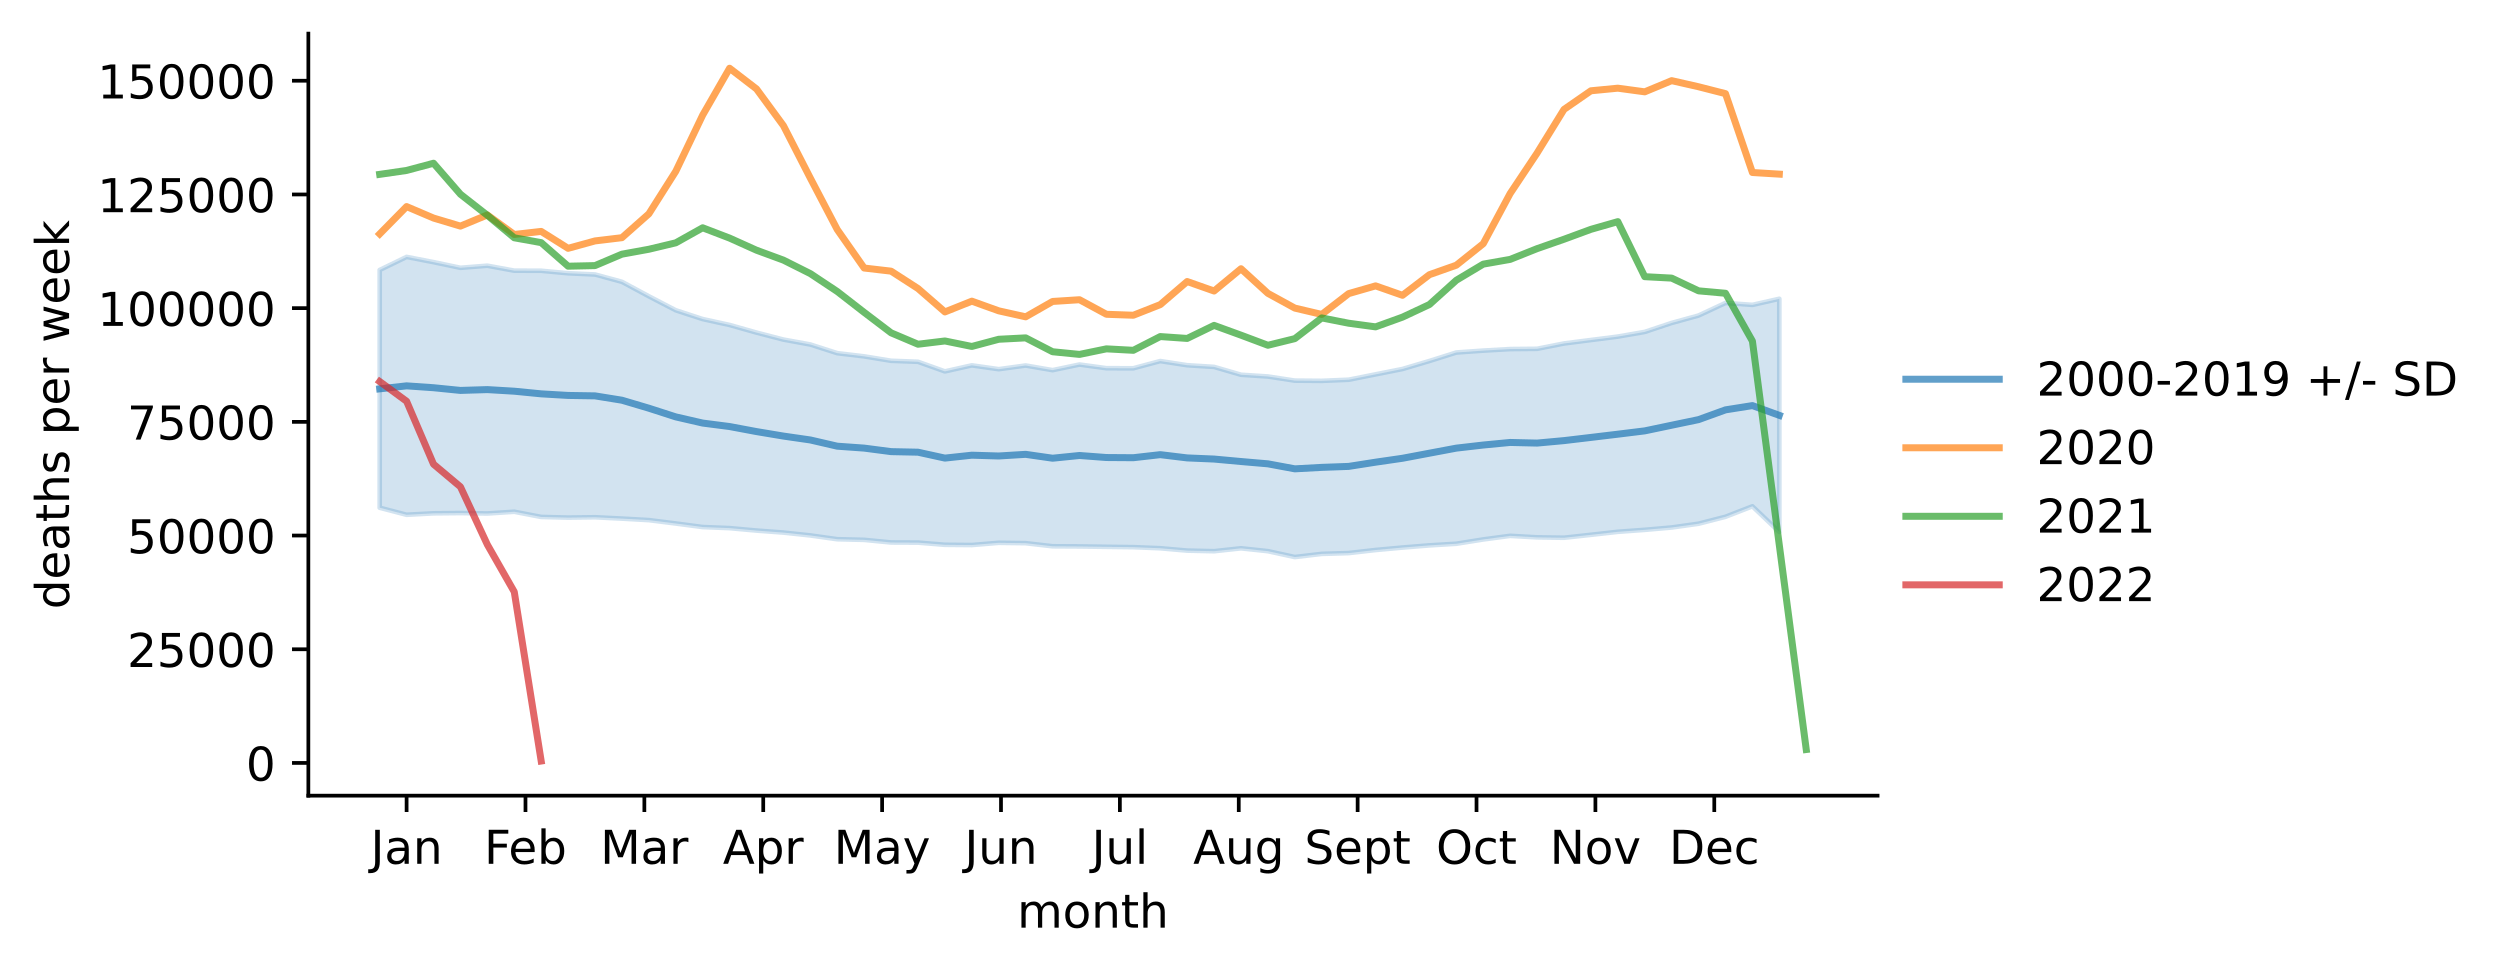
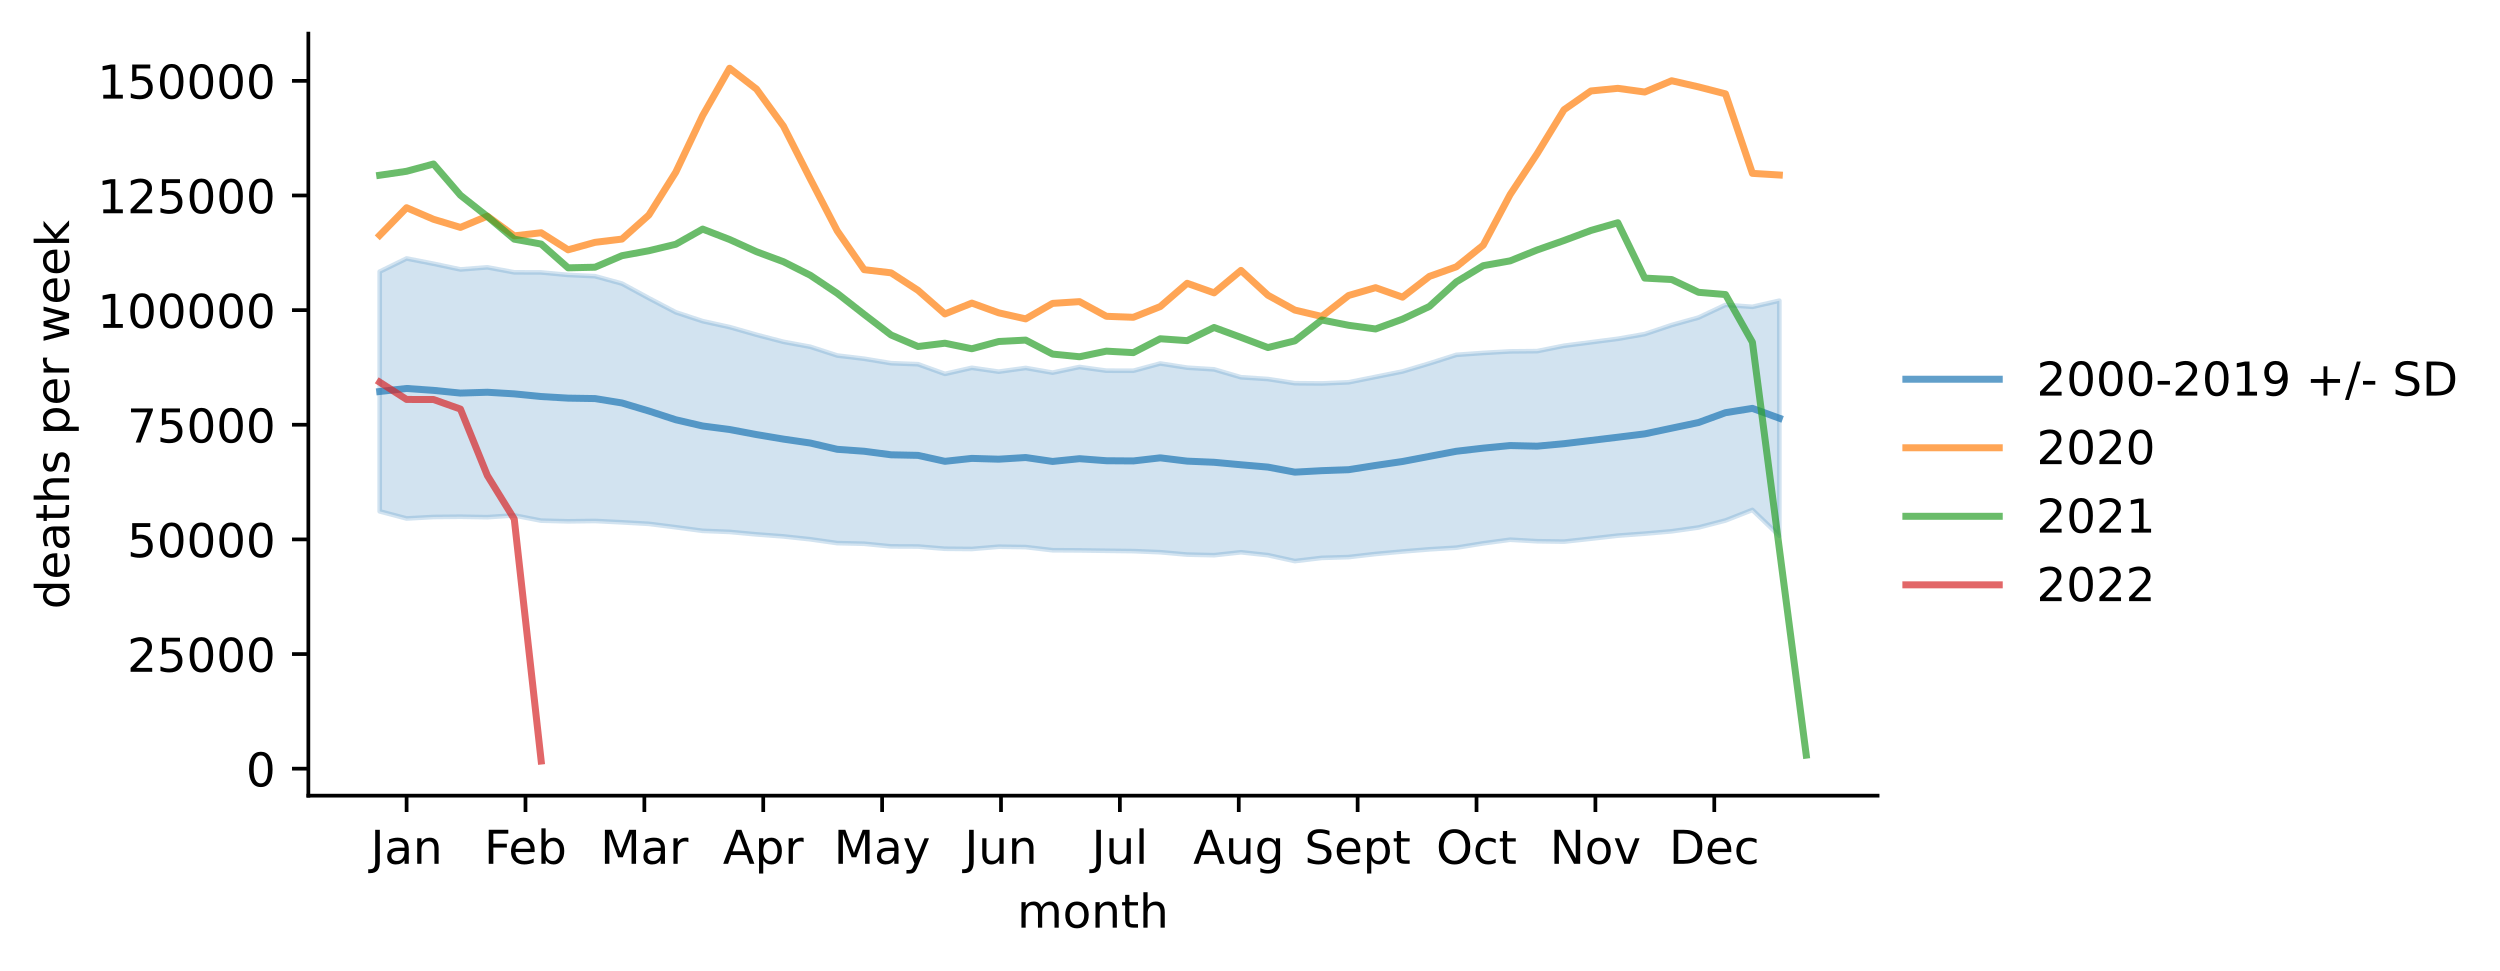
<svg xmlns="http://www.w3.org/2000/svg" xmlns:xlink="http://www.w3.org/1999/xlink" width="535.53pt" height="207.996pt" viewBox="0 0 535.53 207.996" version="1.1">
  <defs>
    <style type="text/css">*{stroke-linejoin: round; stroke-linecap: butt}</style>
  </defs>
  <g id="figure_1">
    <g id="patch_1">
      <path d="M 0 207.996  L 535.53 207.996  L 535.53 0  L 0 0  z " style="fill: #ffffff" />
    </g>
    <g id="axes_1">
      <g id="patch_2">
        <path d="M 66.053 170.44  L 402.198 170.44  L 402.198 7.2  L 66.053 7.2  z " style="fill: #ffffff" />
      </g>
      <g id="PolyCollection_1">
        <defs>
-           <path id="m9d8c1b0413" d="M 81.332 -150.162  L 81.332 -99.236  L 87.098 -97.722  L 92.864 -98.037  L 98.63 -98.094  L 104.396 -97.998  L 110.161 -98.375  L 115.927 -97.262  L 121.693 -97.116  L 127.459 -97.193  L 133.224 -96.905  L 138.99 -96.581  L 144.756 -95.858  L 150.522 -95.095  L 156.288 -94.866  L 162.053 -94.342  L 167.819 -93.912  L 173.585 -93.3  L 179.351 -92.488  L 185.116 -92.352  L 190.882 -91.789  L 196.648 -91.763  L 202.414 -91.292  L 208.18 -91.242  L 213.945 -91.721  L 219.711 -91.642  L 225.477 -90.975  L 231.243 -90.94  L 237.009 -90.858  L 242.774 -90.787  L 248.54 -90.555  L 254.306 -90.048  L 260.072 -89.921  L 265.837 -90.542  L 271.603 -89.928  L 277.369 -88.669  L 283.135 -89.348  L 288.901 -89.52  L 294.666 -90.178  L 300.432 -90.703  L 306.198 -91.17  L 311.964 -91.518  L 317.729 -92.441  L 323.495 -93.211  L 329.261 -92.888  L 335.027 -92.802  L 340.793 -93.43  L 346.558 -94.075  L 352.324 -94.496  L 358.09 -94.999  L 363.856 -95.81  L 369.621 -97.295  L 375.387 -99.539  L 381.153 -94.053  L 381.153 -143.993  L 381.153 -143.993  L 375.387 -142.688  L 369.621 -143.101  L 363.856 -140.411  L 358.09 -138.817  L 352.324 -136.898  L 346.558 -135.897  L 340.793 -135.16  L 335.027 -134.422  L 329.261 -133.276  L 323.495 -133.223  L 317.729 -132.891  L 311.964 -132.486  L 306.198 -130.666  L 300.432 -128.953  L 294.666 -127.805  L 288.901 -126.655  L 283.135 -126.413  L 277.369 -126.462  L 271.603 -127.348  L 265.837 -127.722  L 260.072 -129.402  L 254.306 -129.763  L 248.54 -130.653  L 242.774 -129.109  L 237.009 -129.122  L 231.243 -129.911  L 225.477 -128.705  L 219.711 -129.702  L 213.945 -128.913  L 208.18 -129.734  L 202.414 -128.44  L 196.648 -130.498  L 190.882 -130.714  L 185.116 -131.659  L 179.351 -132.346  L 173.585 -134.2  L 167.819 -135.256  L 162.053 -136.751  L 156.288 -138.387  L 150.522 -139.648  L 144.756 -141.533  L 138.99 -144.528  L 133.224 -147.628  L 127.459 -149.199  L 121.693 -149.463  L 115.927 -149.997  L 110.161 -150.018  L 104.396 -151.082  L 98.63 -150.631  L 92.864 -151.844  L 87.098 -152.964  L 81.332 -150.162  z " style="stroke: #1f77b4; stroke-opacity: 0.2" />
+           <path id="m1517dac667" d="M 81.332 -149.805  L 81.332 -98.459  L 87.098 -96.932  L 92.864 -97.25  L 98.63 -97.307  L 104.396 -97.21  L 110.161 -97.59  L 115.927 -96.468  L 121.693 -96.32  L 127.459 -96.398  L 133.224 -96.108  L 138.99 -95.781  L 144.756 -95.053  L 150.522 -94.283  L 156.288 -94.053  L 162.053 -93.523  L 167.819 -93.09  L 173.585 -92.473  L 179.351 -91.655  L 185.116 -91.518  L 190.882 -90.95  L 196.648 -90.924  L 202.414 -90.448  L 208.18 -90.398  L 213.945 -90.881  L 219.711 -90.802  L 225.477 -90.129  L 231.243 -90.094  L 237.009 -90.011  L 242.774 -89.939  L 248.54 -89.706  L 254.306 -89.194  L 260.072 -89.066  L 265.837 -89.693  L 271.603 -89.073  L 277.369 -87.804  L 283.135 -88.489  L 288.901 -88.662  L 294.666 -89.326  L 300.432 -89.855  L 306.198 -90.325  L 311.964 -90.676  L 317.729 -91.607  L 323.495 -92.383  L 329.261 -92.058  L 335.027 -91.971  L 340.793 -92.605  L 346.558 -93.255  L 352.324 -93.68  L 358.09 -94.186  L 363.856 -95.004  L 369.621 -96.502  L 375.387 -98.764  L 381.153 -93.233  L 381.153 -143.585  L 381.153 -143.585  L 375.387 -142.269  L 369.621 -142.686  L 363.856 -139.973  L 358.09 -138.366  L 352.324 -136.431  L 346.558 -135.422  L 340.793 -134.679  L 335.027 -133.935  L 329.261 -132.779  L 323.495 -132.726  L 317.729 -132.392  L 311.964 -131.983  L 306.198 -130.148  L 300.432 -128.421  L 294.666 -127.263  L 288.901 -126.104  L 283.135 -125.86  L 277.369 -125.91  L 271.603 -126.802  L 265.837 -127.18  L 260.072 -128.874  L 254.306 -129.238  L 248.54 -130.135  L 242.774 -128.578  L 237.009 -128.591  L 231.243 -129.386  L 225.477 -128.171  L 219.711 -129.176  L 213.945 -128.381  L 208.18 -129.208  L 202.414 -127.903  L 196.648 -129.979  L 190.882 -130.197  L 185.116 -131.15  L 179.351 -131.841  L 173.585 -133.711  L 167.819 -134.776  L 162.053 -136.284  L 156.288 -137.932  L 150.522 -139.204  L 144.756 -141.104  L 138.99 -144.124  L 133.224 -147.25  L 127.459 -148.834  L 121.693 -149.101  L 115.927 -149.638  L 110.161 -149.66  L 104.396 -150.733  L 98.63 -150.278  L 92.864 -151.501  L 87.098 -152.63  L 81.332 -149.805  z " style="stroke: #1f77b4; stroke-opacity: 0.2" />
        </defs>
-         <g clip-path="url(#pbf222e830f)">
-           <use xlink:href="#m9d8c1b0413" x="0" y="207.996" style="fill: #1f77b4; fill-opacity: 0.2; stroke: #1f77b4; stroke-opacity: 0.2" />
+         <g clip-path="url(#p3e5c0a798c)">
+           <use xlink:href="#m1517dac667" x="0" y="207.996" style="fill: #1f77b4; fill-opacity: 0.2; stroke: #1f77b4; stroke-opacity: 0.2" />
        </g>
      </g>
      <g id="matplotlib.axis_1">
        <g id="xtick_1">
          <g id="line2d_1">
            <defs>
-               <path id="mcbbc6b3e9b" d="M 0 0  L 0 3.5  " style="stroke: #000000; stroke-width: 0.8" />
+               <path id="m57a8a1fc63" d="M 0 0  L 0 3.5  " style="stroke: #000000; stroke-width: 0.8" />
            </defs>
            <g>
-               <use xlink:href="#mcbbc6b3e9b" x="87.098" y="170.44" style="stroke: #000000; stroke-width: 0.8" />
+               <use xlink:href="#m57a8a1fc63" x="87.098" y="170.44" style="stroke: #000000; stroke-width: 0.8" />
            </g>
          </g>
          <g id="text_1">
            <g transform="translate(79.39041 185.0384)scale(0.1 -0.1)">
              <defs>
                <path id="DejaVuSans-4a" d="M 628 4666  L 1259 4666  L 1259 325  Q 1259 -519 939 -900  Q 619 -1281 -91 -1281  L -331 -1281  L -331 -750  L -134 -750  Q 284 -750 456 -515  Q 628 -281 628 325  L 628 4666  z " transform="scale(0.015625)" />
                <path id="DejaVuSans-61" d="M 2194 1759  Q 1497 1759 1228 1600  Q 959 1441 959 1056  Q 959 750 1161 570  Q 1363 391 1709 391  Q 2188 391 2477 730  Q 2766 1069 2766 1631  L 2766 1759  L 2194 1759  z M 3341 1997  L 3341 0  L 2766 0  L 2766 531  Q 2569 213 2275 61  Q 1981 -91 1556 -91  Q 1019 -91 701 211  Q 384 513 384 1019  Q 384 1609 779 1909  Q 1175 2209 1959 2209  L 2766 2209  L 2766 2266  Q 2766 2663 2505 2880  Q 2244 3097 1772 3097  Q 1472 3097 1187 3025  Q 903 2953 641 2809  L 641 3341  Q 956 3463 1253 3523  Q 1550 3584 1831 3584  Q 2591 3584 2966 3190  Q 3341 2797 3341 1997  z " transform="scale(0.015625)" />
                <path id="DejaVuSans-6e" d="M 3513 2113  L 3513 0  L 2938 0  L 2938 2094  Q 2938 2591 2744 2837  Q 2550 3084 2163 3084  Q 1697 3084 1428 2787  Q 1159 2491 1159 1978  L 1159 0  L 581 0  L 581 3500  L 1159 3500  L 1159 2956  Q 1366 3272 1645 3428  Q 1925 3584 2291 3584  Q 2894 3584 3203 3211  Q 3513 2838 3513 2113  z " transform="scale(0.015625)" />
              </defs>
              <use xlink:href="#DejaVuSans-4a" />
              <use xlink:href="#DejaVuSans-61" x="29.492" />
              <use xlink:href="#DejaVuSans-6e" x="90.771" />
            </g>
          </g>
        </g>
        <g id="xtick_2">
          <g id="line2d_2">
            <g>
-               <use xlink:href="#mcbbc6b3e9b" x="112.564" y="170.44" style="stroke: #000000; stroke-width: 0.8" />
+               <use xlink:href="#m57a8a1fc63" x="112.564" y="170.44" style="stroke: #000000; stroke-width: 0.8" />
            </g>
          </g>
          <g id="text_2">
            <g transform="translate(103.7122 185.0384)scale(0.1 -0.1)">
              <defs>
                <path id="DejaVuSans-46" d="M 628 4666  L 3309 4666  L 3309 4134  L 1259 4134  L 1259 2759  L 3109 2759  L 3109 2228  L 1259 2228  L 1259 0  L 628 0  L 628 4666  z " transform="scale(0.015625)" />
                <path id="DejaVuSans-65" d="M 3597 1894  L 3597 1613  L 953 1613  Q 991 1019 1311 708  Q 1631 397 2203 397  Q 2534 397 2845 478  Q 3156 559 3463 722  L 3463 178  Q 3153 47 2828 -22  Q 2503 -91 2169 -91  Q 1331 -91 842 396  Q 353 884 353 1716  Q 353 2575 817 3079  Q 1281 3584 2069 3584  Q 2775 3584 3186 3129  Q 3597 2675 3597 1894  z M 3022 2063  Q 3016 2534 2758 2815  Q 2500 3097 2075 3097  Q 1594 3097 1305 2825  Q 1016 2553 972 2059  L 3022 2063  z " transform="scale(0.015625)" />
                <path id="DejaVuSans-62" d="M 3116 1747  Q 3116 2381 2855 2742  Q 2594 3103 2138 3103  Q 1681 3103 1420 2742  Q 1159 2381 1159 1747  Q 1159 1113 1420 752  Q 1681 391 2138 391  Q 2594 391 2855 752  Q 3116 1113 3116 1747  z M 1159 2969  Q 1341 3281 1617 3432  Q 1894 3584 2278 3584  Q 2916 3584 3314 3078  Q 3713 2572 3713 1747  Q 3713 922 3314 415  Q 2916 -91 2278 -91  Q 1894 -91 1617 61  Q 1341 213 1159 525  L 1159 0  L 581 0  L 581 4863  L 1159 4863  L 1159 2969  z " transform="scale(0.015625)" />
              </defs>
              <use xlink:href="#DejaVuSans-46" />
              <use xlink:href="#DejaVuSans-65" x="52.02" />
              <use xlink:href="#DejaVuSans-62" x="113.543" />
            </g>
          </g>
        </g>
        <g id="xtick_3">
          <g id="line2d_3">
            <g>
-               <use xlink:href="#mcbbc6b3e9b" x="138.029" y="170.44" style="stroke: #000000; stroke-width: 0.8" />
+               <use xlink:href="#m57a8a1fc63" x="138.029" y="170.44" style="stroke: #000000; stroke-width: 0.8" />
            </g>
          </g>
          <g id="text_3">
            <g transform="translate(128.5957 185.0384)scale(0.1 -0.1)">
              <defs>
                <path id="DejaVuSans-4d" d="M 628 4666  L 1569 4666  L 2759 1491  L 3956 4666  L 4897 4666  L 4897 0  L 4281 0  L 4281 4097  L 3078 897  L 2444 897  L 1241 4097  L 1241 0  L 628 0  L 628 4666  z " transform="scale(0.015625)" />
                <path id="DejaVuSans-72" d="M 2631 2963  Q 2534 3019 2420 3045  Q 2306 3072 2169 3072  Q 1681 3072 1420 2755  Q 1159 2438 1159 1844  L 1159 0  L 581 0  L 581 3500  L 1159 3500  L 1159 2956  Q 1341 3275 1631 3429  Q 1922 3584 2338 3584  Q 2397 3584 2469 3576  Q 2541 3569 2628 3553  L 2631 2963  z " transform="scale(0.015625)" />
              </defs>
              <use xlink:href="#DejaVuSans-4d" />
              <use xlink:href="#DejaVuSans-61" x="86.279" />
              <use xlink:href="#DejaVuSans-72" x="147.559" />
            </g>
          </g>
        </g>
        <g id="xtick_4">
          <g id="line2d_4">
            <g>
-               <use xlink:href="#mcbbc6b3e9b" x="163.495" y="170.44" style="stroke: #000000; stroke-width: 0.8" />
+               <use xlink:href="#m57a8a1fc63" x="163.495" y="170.44" style="stroke: #000000; stroke-width: 0.8" />
            </g>
          </g>
          <g id="text_4">
            <g transform="translate(154.8448 185.0384)scale(0.1 -0.1)">
              <defs>
                <path id="DejaVuSans-41" d="M 2188 4044  L 1331 1722  L 3047 1722  L 2188 4044  z M 1831 4666  L 2547 4666  L 4325 0  L 3669 0  L 3244 1197  L 1141 1197  L 716 0  L 50 0  L 1831 4666  z " transform="scale(0.015625)" />
                <path id="DejaVuSans-70" d="M 1159 525  L 1159 -1331  L 581 -1331  L 581 3500  L 1159 3500  L 1159 2969  Q 1341 3281 1617 3432  Q 1894 3584 2278 3584  Q 2916 3584 3314 3078  Q 3713 2572 3713 1747  Q 3713 922 3314 415  Q 2916 -91 2278 -91  Q 1894 -91 1617 61  Q 1341 213 1159 525  z M 3116 1747  Q 3116 2381 2855 2742  Q 2594 3103 2138 3103  Q 1681 3103 1420 2742  Q 1159 2381 1159 1747  Q 1159 1113 1420 752  Q 1681 391 2138 391  Q 2594 391 2855 752  Q 3116 1113 3116 1747  z " transform="scale(0.015625)" />
              </defs>
              <use xlink:href="#DejaVuSans-41" />
              <use xlink:href="#DejaVuSans-70" x="68.408" />
              <use xlink:href="#DejaVuSans-72" x="131.885" />
            </g>
          </g>
        </g>
        <g id="xtick_5">
          <g id="line2d_5">
            <g>
-               <use xlink:href="#mcbbc6b3e9b" x="188.96" y="170.44" style="stroke: #000000; stroke-width: 0.8" />
+               <use xlink:href="#m57a8a1fc63" x="188.96" y="170.44" style="stroke: #000000; stroke-width: 0.8" />
            </g>
          </g>
          <g id="text_5">
            <g transform="translate(178.6228 185.0384)scale(0.1 -0.1)">
              <defs>
                <path id="DejaVuSans-79" d="M 2059 -325  Q 1816 -950 1584 -1140  Q 1353 -1331 966 -1331  L 506 -1331  L 506 -850  L 844 -850  Q 1081 -850 1212 -737  Q 1344 -625 1503 -206  L 1606 56  L 191 3500  L 800 3500  L 1894 763  L 2988 3500  L 3597 3500  L 2059 -325  z " transform="scale(0.015625)" />
              </defs>
              <use xlink:href="#DejaVuSans-4d" />
              <use xlink:href="#DejaVuSans-61" x="86.279" />
              <use xlink:href="#DejaVuSans-79" x="147.559" />
            </g>
          </g>
        </g>
        <g id="xtick_6">
          <g id="line2d_6">
            <g>
-               <use xlink:href="#mcbbc6b3e9b" x="214.426" y="170.44" style="stroke: #000000; stroke-width: 0.8" />
+               <use xlink:href="#m57a8a1fc63" x="214.426" y="170.44" style="stroke: #000000; stroke-width: 0.8" />
            </g>
          </g>
          <g id="text_6">
            <g transform="translate(206.6134 185.0384)scale(0.1 -0.1)">
              <defs>
                <path id="DejaVuSans-75" d="M 544 1381  L 544 3500  L 1119 3500  L 1119 1403  Q 1119 906 1312 657  Q 1506 409 1894 409  Q 2359 409 2629 706  Q 2900 1003 2900 1516  L 2900 3500  L 3475 3500  L 3475 0  L 2900 0  L 2900 538  Q 2691 219 2414 64  Q 2138 -91 1772 -91  Q 1169 -91 856 284  Q 544 659 544 1381  z M 1991 3584  L 1991 3584  z " transform="scale(0.015625)" />
              </defs>
              <use xlink:href="#DejaVuSans-4a" />
              <use xlink:href="#DejaVuSans-75" x="29.492" />
              <use xlink:href="#DejaVuSans-6e" x="92.871" />
            </g>
          </g>
        </g>
        <g id="xtick_7">
          <g id="line2d_7">
            <g>
-               <use xlink:href="#mcbbc6b3e9b" x="239.891" y="170.44" style="stroke: #000000; stroke-width: 0.8" />
+               <use xlink:href="#m57a8a1fc63" x="239.891" y="170.44" style="stroke: #000000; stroke-width: 0.8" />
            </g>
          </g>
          <g id="text_7">
            <g transform="translate(233.8586 185.0384)scale(0.1 -0.1)">
              <defs>
                <path id="DejaVuSans-6c" d="M 603 4863  L 1178 4863  L 1178 0  L 603 0  L 603 4863  z " transform="scale(0.015625)" />
              </defs>
              <use xlink:href="#DejaVuSans-4a" />
              <use xlink:href="#DejaVuSans-75" x="29.492" />
              <use xlink:href="#DejaVuSans-6c" x="92.871" />
            </g>
          </g>
        </g>
        <g id="xtick_8">
          <g id="line2d_8">
            <g>
-               <use xlink:href="#mcbbc6b3e9b" x="265.357" y="170.44" style="stroke: #000000; stroke-width: 0.8" />
+               <use xlink:href="#m57a8a1fc63" x="265.357" y="170.44" style="stroke: #000000; stroke-width: 0.8" />
            </g>
          </g>
          <g id="text_8">
            <g transform="translate(255.5937 185.0384)scale(0.1 -0.1)">
              <defs>
                <path id="DejaVuSans-67" d="M 2906 1791  Q 2906 2416 2648 2759  Q 2391 3103 1925 3103  Q 1463 3103 1205 2759  Q 947 2416 947 1791  Q 947 1169 1205 825  Q 1463 481 1925 481  Q 2391 481 2648 825  Q 2906 1169 2906 1791  z M 3481 434  Q 3481 -459 3084 -895  Q 2688 -1331 1869 -1331  Q 1566 -1331 1297 -1286  Q 1028 -1241 775 -1147  L 775 -588  Q 1028 -725 1275 -790  Q 1522 -856 1778 -856  Q 2344 -856 2625 -561  Q 2906 -266 2906 331  L 2906 616  Q 2728 306 2450 153  Q 2172 0 1784 0  Q 1141 0 747 490  Q 353 981 353 1791  Q 353 2603 747 3093  Q 1141 3584 1784 3584  Q 2172 3584 2450 3431  Q 2728 3278 2906 2969  L 2906 3500  L 3481 3500  L 3481 434  z " transform="scale(0.015625)" />
              </defs>
              <use xlink:href="#DejaVuSans-41" />
              <use xlink:href="#DejaVuSans-75" x="68.408" />
              <use xlink:href="#DejaVuSans-67" x="131.787" />
            </g>
          </g>
        </g>
        <g id="xtick_9">
          <g id="line2d_9">
            <g>
-               <use xlink:href="#mcbbc6b3e9b" x="290.822" y="170.44" style="stroke: #000000; stroke-width: 0.8" />
+               <use xlink:href="#m57a8a1fc63" x="290.822" y="170.44" style="stroke: #000000; stroke-width: 0.8" />
            </g>
          </g>
          <g id="text_9">
            <g transform="translate(279.4373 185.0384)scale(0.1 -0.1)">
              <defs>
                <path id="DejaVuSans-53" d="M 3425 4513  L 3425 3897  Q 3066 4069 2747 4153  Q 2428 4238 2131 4238  Q 1616 4238 1336 4038  Q 1056 3838 1056 3469  Q 1056 3159 1242 3001  Q 1428 2844 1947 2747  L 2328 2669  Q 3034 2534 3370 2195  Q 3706 1856 3706 1288  Q 3706 609 3251 259  Q 2797 -91 1919 -91  Q 1588 -91 1214 -16  Q 841 59 441 206  L 441 856  Q 825 641 1194 531  Q 1563 422 1919 422  Q 2459 422 2753 634  Q 3047 847 3047 1241  Q 3047 1584 2836 1778  Q 2625 1972 2144 2069  L 1759 2144  Q 1053 2284 737 2584  Q 422 2884 422 3419  Q 422 4038 858 4394  Q 1294 4750 2059 4750  Q 2388 4750 2728 4690  Q 3069 4631 3425 4513  z " transform="scale(0.015625)" />
                <path id="DejaVuSans-74" d="M 1172 4494  L 1172 3500  L 2356 3500  L 2356 3053  L 1172 3053  L 1172 1153  Q 1172 725 1289 603  Q 1406 481 1766 481  L 2356 481  L 2356 0  L 1766 0  Q 1100 0 847 248  Q 594 497 594 1153  L 594 3053  L 172 3053  L 172 3500  L 594 3500  L 594 4494  L 1172 4494  z " transform="scale(0.015625)" />
              </defs>
              <use xlink:href="#DejaVuSans-53" />
              <use xlink:href="#DejaVuSans-65" x="63.477" />
              <use xlink:href="#DejaVuSans-70" x="125" />
              <use xlink:href="#DejaVuSans-74" x="188.477" />
            </g>
          </g>
        </g>
        <g id="xtick_10">
          <g id="line2d_10">
            <g>
-               <use xlink:href="#mcbbc6b3e9b" x="316.288" y="170.44" style="stroke: #000000; stroke-width: 0.8" />
+               <use xlink:href="#m57a8a1fc63" x="316.288" y="170.44" style="stroke: #000000; stroke-width: 0.8" />
            </g>
          </g>
          <g id="text_10">
            <g transform="translate(307.6427 185.0384)scale(0.1 -0.1)">
              <defs>
                <path id="DejaVuSans-4f" d="M 2522 4238  Q 1834 4238 1429 3725  Q 1025 3213 1025 2328  Q 1025 1447 1429 934  Q 1834 422 2522 422  Q 3209 422 3611 934  Q 4013 1447 4013 2328  Q 4013 3213 3611 3725  Q 3209 4238 2522 4238  z M 2522 4750  Q 3503 4750 4090 4092  Q 4678 3434 4678 2328  Q 4678 1225 4090 567  Q 3503 -91 2522 -91  Q 1538 -91 948 565  Q 359 1222 359 2328  Q 359 3434 948 4092  Q 1538 4750 2522 4750  z " transform="scale(0.015625)" />
                <path id="DejaVuSans-63" d="M 3122 3366  L 3122 2828  Q 2878 2963 2633 3030  Q 2388 3097 2138 3097  Q 1578 3097 1268 2742  Q 959 2388 959 1747  Q 959 1106 1268 751  Q 1578 397 2138 397  Q 2388 397 2633 464  Q 2878 531 3122 666  L 3122 134  Q 2881 22 2623 -34  Q 2366 -91 2075 -91  Q 1284 -91 818 406  Q 353 903 353 1747  Q 353 2603 823 3093  Q 1294 3584 2113 3584  Q 2378 3584 2631 3529  Q 2884 3475 3122 3366  z " transform="scale(0.015625)" />
              </defs>
              <use xlink:href="#DejaVuSans-4f" />
              <use xlink:href="#DejaVuSans-63" x="78.711" />
              <use xlink:href="#DejaVuSans-74" x="133.691" />
            </g>
          </g>
        </g>
        <g id="xtick_11">
          <g id="line2d_11">
            <g>
-               <use xlink:href="#mcbbc6b3e9b" x="341.754" y="170.44" style="stroke: #000000; stroke-width: 0.8" />
+               <use xlink:href="#m57a8a1fc63" x="341.754" y="170.44" style="stroke: #000000; stroke-width: 0.8" />
            </g>
          </g>
          <g id="text_11">
            <g transform="translate(331.9942 185.0384)scale(0.1 -0.1)">
              <defs>
                <path id="DejaVuSans-4e" d="M 628 4666  L 1478 4666  L 3547 763  L 3547 4666  L 4159 4666  L 4159 0  L 3309 0  L 1241 3903  L 1241 0  L 628 0  L 628 4666  z " transform="scale(0.015625)" />
                <path id="DejaVuSans-6f" d="M 1959 3097  Q 1497 3097 1228 2736  Q 959 2375 959 1747  Q 959 1119 1226 758  Q 1494 397 1959 397  Q 2419 397 2687 759  Q 2956 1122 2956 1747  Q 2956 2369 2687 2733  Q 2419 3097 1959 3097  z M 1959 3584  Q 2709 3584 3137 3096  Q 3566 2609 3566 1747  Q 3566 888 3137 398  Q 2709 -91 1959 -91  Q 1206 -91 779 398  Q 353 888 353 1747  Q 353 2609 779 3096  Q 1206 3584 1959 3584  z " transform="scale(0.015625)" />
                <path id="DejaVuSans-76" d="M 191 3500  L 800 3500  L 1894 563  L 2988 3500  L 3597 3500  L 2284 0  L 1503 0  L 191 3500  z " transform="scale(0.015625)" />
              </defs>
              <use xlink:href="#DejaVuSans-4e" />
              <use xlink:href="#DejaVuSans-6f" x="74.805" />
              <use xlink:href="#DejaVuSans-76" x="135.986" />
            </g>
          </g>
        </g>
        <g id="xtick_12">
          <g id="line2d_12">
            <g>
-               <use xlink:href="#mcbbc6b3e9b" x="367.219" y="170.44" style="stroke: #000000; stroke-width: 0.8" />
+               <use xlink:href="#m57a8a1fc63" x="367.219" y="170.44" style="stroke: #000000; stroke-width: 0.8" />
            </g>
          </g>
          <g id="text_12">
            <g transform="translate(357.5433 185.0384)scale(0.1 -0.1)">
              <defs>
                <path id="DejaVuSans-44" d="M 1259 4147  L 1259 519  L 2022 519  Q 2988 519 3436 956  Q 3884 1394 3884 2338  Q 3884 3275 3436 3711  Q 2988 4147 2022 4147  L 1259 4147  z M 628 4666  L 1925 4666  Q 3281 4666 3915 4102  Q 4550 3538 4550 2338  Q 4550 1131 3912 565  Q 3275 0 1925 0  L 628 0  L 628 4666  z " transform="scale(0.015625)" />
              </defs>
              <use xlink:href="#DejaVuSans-44" />
              <use xlink:href="#DejaVuSans-65" x="77.002" />
              <use xlink:href="#DejaVuSans-63" x="138.525" />
            </g>
          </g>
        </g>
        <g id="text_13">
          <g transform="translate(217.8983 198.7166)scale(0.1 -0.1)">
            <defs>
              <path id="DejaVuSans-6d" d="M 3328 2828  Q 3544 3216 3844 3400  Q 4144 3584 4550 3584  Q 5097 3584 5394 3201  Q 5691 2819 5691 2113  L 5691 0  L 5113 0  L 5113 2094  Q 5113 2597 4934 2840  Q 4756 3084 4391 3084  Q 3944 3084 3684 2787  Q 3425 2491 3425 1978  L 3425 0  L 2847 0  L 2847 2094  Q 2847 2600 2669 2842  Q 2491 3084 2119 3084  Q 1678 3084 1418 2786  Q 1159 2488 1159 1978  L 1159 0  L 581 0  L 581 3500  L 1159 3500  L 1159 2956  Q 1356 3278 1631 3431  Q 1906 3584 2284 3584  Q 2666 3584 2933 3390  Q 3200 3197 3328 2828  z " transform="scale(0.015625)" />
              <path id="DejaVuSans-68" d="M 3513 2113  L 3513 0  L 2938 0  L 2938 2094  Q 2938 2591 2744 2837  Q 2550 3084 2163 3084  Q 1697 3084 1428 2787  Q 1159 2491 1159 1978  L 1159 0  L 581 0  L 581 4863  L 1159 4863  L 1159 2956  Q 1366 3272 1645 3428  Q 1925 3584 2291 3584  Q 2894 3584 3203 3211  Q 3513 2838 3513 2113  z " transform="scale(0.015625)" />
            </defs>
            <use xlink:href="#DejaVuSans-6d" />
            <use xlink:href="#DejaVuSans-6f" x="97.412" />
            <use xlink:href="#DejaVuSans-6e" x="158.594" />
            <use xlink:href="#DejaVuSans-74" x="221.973" />
            <use xlink:href="#DejaVuSans-68" x="261.182" />
          </g>
        </g>
      </g>
      <g id="matplotlib.axis_2">
        <g id="ytick_1">
          <g id="line2d_13">
            <defs>
-               <path id="m06f1b895ae" d="M 0 0  L -3.5 0  " style="stroke: #000000; stroke-width: 0.8" />
+               <path id="m60b917e34d" d="M 0 0  L -3.5 0  " style="stroke: #000000; stroke-width: 0.8" />
            </defs>
            <g>
-               <use xlink:href="#m06f1b895ae" x="66.053" y="163.429" style="stroke: #000000; stroke-width: 0.8" />
+               <use xlink:href="#m60b917e34d" x="66.053" y="164.658" style="stroke: #000000; stroke-width: 0.8" />
            </g>
          </g>
          <g id="text_14">
-             <g transform="translate(52.69062 167.2284)scale(0.1 -0.1)">
+             <g transform="translate(52.69062 168.4576)scale(0.1 -0.1)">
              <defs>
                <path id="DejaVuSans-30" d="M 2034 4250  Q 1547 4250 1301 3770  Q 1056 3291 1056 2328  Q 1056 1369 1301 889  Q 1547 409 2034 409  Q 2525 409 2770 889  Q 3016 1369 3016 2328  Q 3016 3291 2770 3770  Q 2525 4250 2034 4250  z M 2034 4750  Q 2819 4750 3233 4129  Q 3647 3509 3647 2328  Q 3647 1150 3233 529  Q 2819 -91 2034 -91  Q 1250 -91 836 529  Q 422 1150 422 2328  Q 422 3509 836 4129  Q 1250 4750 2034 4750  z " transform="scale(0.015625)" />
              </defs>
              <use xlink:href="#DejaVuSans-30" />
            </g>
          </g>
        </g>
        <g id="ytick_2">
          <g id="line2d_14">
            <g>
-               <use xlink:href="#m06f1b895ae" x="66.053" y="139.074" style="stroke: #000000; stroke-width: 0.8" />
+               <use xlink:href="#m60b917e34d" x="66.053" y="140.102" style="stroke: #000000; stroke-width: 0.8" />
            </g>
          </g>
          <g id="text_15">
-             <g transform="translate(27.24063 142.8735)scale(0.1 -0.1)">
+             <g transform="translate(27.24063 143.9016)scale(0.1 -0.1)">
              <defs>
                <path id="DejaVuSans-32" d="M 1228 531  L 3431 531  L 3431 0  L 469 0  L 469 531  Q 828 903 1448 1529  Q 2069 2156 2228 2338  Q 2531 2678 2651 2914  Q 2772 3150 2772 3378  Q 2772 3750 2511 3984  Q 2250 4219 1831 4219  Q 1534 4219 1204 4116  Q 875 4013 500 3803  L 500 4441  Q 881 4594 1212 4672  Q 1544 4750 1819 4750  Q 2544 4750 2975 4387  Q 3406 4025 3406 3419  Q 3406 3131 3298 2873  Q 3191 2616 2906 2266  Q 2828 2175 2409 1742  Q 1991 1309 1228 531  z " transform="scale(0.015625)" />
                <path id="DejaVuSans-35" d="M 691 4666  L 3169 4666  L 3169 4134  L 1269 4134  L 1269 2991  Q 1406 3038 1543 3061  Q 1681 3084 1819 3084  Q 2600 3084 3056 2656  Q 3513 2228 3513 1497  Q 3513 744 3044 326  Q 2575 -91 1722 -91  Q 1428 -91 1123 -41  Q 819 9 494 109  L 494 744  Q 775 591 1075 516  Q 1375 441 1709 441  Q 2250 441 2565 725  Q 2881 1009 2881 1497  Q 2881 1984 2565 2268  Q 2250 2553 1709 2553  Q 1456 2553 1204 2497  Q 953 2441 691 2322  L 691 4666  z " transform="scale(0.015625)" />
              </defs>
              <use xlink:href="#DejaVuSans-32" />
              <use xlink:href="#DejaVuSans-35" x="63.623" />
              <use xlink:href="#DejaVuSans-30" x="127.246" />
              <use xlink:href="#DejaVuSans-30" x="190.869" />
              <use xlink:href="#DejaVuSans-30" x="254.492" />
            </g>
          </g>
        </g>
        <g id="ytick_3">
          <g id="line2d_15">
            <g>
-               <use xlink:href="#m06f1b895ae" x="66.053" y="114.719" style="stroke: #000000; stroke-width: 0.8" />
+               <use xlink:href="#m60b917e34d" x="66.053" y="115.546" style="stroke: #000000; stroke-width: 0.8" />
            </g>
          </g>
          <g id="text_16">
-             <g transform="translate(27.24063 118.5187)scale(0.1 -0.1)">
+             <g transform="translate(27.24063 119.3455)scale(0.1 -0.1)">
              <use xlink:href="#DejaVuSans-35" />
              <use xlink:href="#DejaVuSans-30" x="63.623" />
              <use xlink:href="#DejaVuSans-30" x="127.246" />
              <use xlink:href="#DejaVuSans-30" x="190.869" />
              <use xlink:href="#DejaVuSans-30" x="254.492" />
            </g>
          </g>
        </g>
        <g id="ytick_4">
          <g id="line2d_16">
            <g>
-               <use xlink:href="#m06f1b895ae" x="66.053" y="90.365" style="stroke: #000000; stroke-width: 0.8" />
+               <use xlink:href="#m60b917e34d" x="66.053" y="90.99" style="stroke: #000000; stroke-width: 0.8" />
            </g>
          </g>
          <g id="text_17">
-             <g transform="translate(27.24063 94.1638)scale(0.1 -0.1)">
+             <g transform="translate(27.24063 94.78948)scale(0.1 -0.1)">
              <defs>
                <path id="DejaVuSans-37" d="M 525 4666  L 3525 4666  L 3525 4397  L 1831 0  L 1172 0  L 2766 4134  L 525 4134  L 525 4666  z " transform="scale(0.015625)" />
              </defs>
              <use xlink:href="#DejaVuSans-37" />
              <use xlink:href="#DejaVuSans-35" x="63.623" />
              <use xlink:href="#DejaVuSans-30" x="127.246" />
              <use xlink:href="#DejaVuSans-30" x="190.869" />
              <use xlink:href="#DejaVuSans-30" x="254.492" />
            </g>
          </g>
        </g>
        <g id="ytick_5">
          <g id="line2d_17">
            <g>
-               <use xlink:href="#m06f1b895ae" x="66.053" y="66.01" style="stroke: #000000; stroke-width: 0.8" />
+               <use xlink:href="#m60b917e34d" x="66.053" y="66.434" style="stroke: #000000; stroke-width: 0.8" />
            </g>
          </g>
          <g id="text_18">
-             <g transform="translate(20.87813 69.80894)scale(0.1 -0.1)">
+             <g transform="translate(20.87813 70.23344)scale(0.1 -0.1)">
              <defs>
                <path id="DejaVuSans-31" d="M 794 531  L 1825 531  L 1825 4091  L 703 3866  L 703 4441  L 1819 4666  L 2450 4666  L 2450 531  L 3481 531  L 3481 0  L 794 0  L 794 531  z " transform="scale(0.015625)" />
              </defs>
              <use xlink:href="#DejaVuSans-31" />
              <use xlink:href="#DejaVuSans-30" x="63.623" />
              <use xlink:href="#DejaVuSans-30" x="127.246" />
              <use xlink:href="#DejaVuSans-30" x="190.869" />
              <use xlink:href="#DejaVuSans-30" x="254.492" />
              <use xlink:href="#DejaVuSans-30" x="318.115" />
            </g>
          </g>
        </g>
        <g id="ytick_6">
          <g id="line2d_18">
            <g>
-               <use xlink:href="#m06f1b895ae" x="66.053" y="41.655" style="stroke: #000000; stroke-width: 0.8" />
+               <use xlink:href="#m60b917e34d" x="66.053" y="41.878" style="stroke: #000000; stroke-width: 0.8" />
            </g>
          </g>
          <g id="text_19">
-             <g transform="translate(20.87813 45.45409)scale(0.1 -0.1)">
+             <g transform="translate(20.87813 45.6774)scale(0.1 -0.1)">
              <use xlink:href="#DejaVuSans-31" />
              <use xlink:href="#DejaVuSans-32" x="63.623" />
              <use xlink:href="#DejaVuSans-35" x="127.246" />
              <use xlink:href="#DejaVuSans-30" x="190.869" />
              <use xlink:href="#DejaVuSans-30" x="254.492" />
              <use xlink:href="#DejaVuSans-30" x="318.115" />
            </g>
          </g>
        </g>
        <g id="ytick_7">
          <g id="line2d_19">
            <g>
-               <use xlink:href="#m06f1b895ae" x="66.053" y="17.3" style="stroke: #000000; stroke-width: 0.8" />
+               <use xlink:href="#m60b917e34d" x="66.053" y="17.322" style="stroke: #000000; stroke-width: 0.8" />
            </g>
          </g>
          <g id="text_20">
-             <g transform="translate(20.87813 21.09923)scale(0.1 -0.1)">
+             <g transform="translate(20.87813 21.12137)scale(0.1 -0.1)">
              <use xlink:href="#DejaVuSans-31" />
              <use xlink:href="#DejaVuSans-35" x="63.623" />
              <use xlink:href="#DejaVuSans-30" x="127.246" />
              <use xlink:href="#DejaVuSans-30" x="190.869" />
              <use xlink:href="#DejaVuSans-30" x="254.492" />
              <use xlink:href="#DejaVuSans-30" x="318.115" />
            </g>
          </g>
        </g>
        <g id="text_21">
          <g transform="translate(14.79844 130.4903)rotate(-90)scale(0.1 -0.1)">
            <defs>
              <path id="DejaVuSans-64" d="M 2906 2969  L 2906 4863  L 3481 4863  L 3481 0  L 2906 0  L 2906 525  Q 2725 213 2448 61  Q 2172 -91 1784 -91  Q 1150 -91 751 415  Q 353 922 353 1747  Q 353 2572 751 3078  Q 1150 3584 1784 3584  Q 2172 3584 2448 3432  Q 2725 3281 2906 2969  z M 947 1747  Q 947 1113 1208 752  Q 1469 391 1925 391  Q 2381 391 2643 752  Q 2906 1113 2906 1747  Q 2906 2381 2643 2742  Q 2381 3103 1925 3103  Q 1469 3103 1208 2742  Q 947 2381 947 1747  z " transform="scale(0.015625)" />
              <path id="DejaVuSans-73" d="M 2834 3397  L 2834 2853  Q 2591 2978 2328 3040  Q 2066 3103 1784 3103  Q 1356 3103 1142 2972  Q 928 2841 928 2578  Q 928 2378 1081 2264  Q 1234 2150 1697 2047  L 1894 2003  Q 2506 1872 2764 1633  Q 3022 1394 3022 966  Q 3022 478 2636 193  Q 2250 -91 1575 -91  Q 1294 -91 989 -36  Q 684 19 347 128  L 347 722  Q 666 556 975 473  Q 1284 391 1588 391  Q 1994 391 2212 530  Q 2431 669 2431 922  Q 2431 1156 2273 1281  Q 2116 1406 1581 1522  L 1381 1569  Q 847 1681 609 1914  Q 372 2147 372 2553  Q 372 3047 722 3315  Q 1072 3584 1716 3584  Q 2034 3584 2315 3537  Q 2597 3491 2834 3397  z " transform="scale(0.015625)" />
              <path id="DejaVuSans-20" transform="scale(0.015625)" />
              <path id="DejaVuSans-77" d="M 269 3500  L 844 3500  L 1563 769  L 2278 3500  L 2956 3500  L 3675 769  L 4391 3500  L 4966 3500  L 4050 0  L 3372 0  L 2619 2869  L 1863 0  L 1184 0  L 269 3500  z " transform="scale(0.015625)" />
              <path id="DejaVuSans-6b" d="M 581 4863  L 1159 4863  L 1159 1991  L 2875 3500  L 3609 3500  L 1753 1863  L 3688 0  L 2938 0  L 1159 1709  L 1159 0  L 581 0  L 581 4863  z " transform="scale(0.015625)" />
            </defs>
            <use xlink:href="#DejaVuSans-64" />
            <use xlink:href="#DejaVuSans-65" x="63.477" />
            <use xlink:href="#DejaVuSans-61" x="125" />
            <use xlink:href="#DejaVuSans-74" x="186.279" />
            <use xlink:href="#DejaVuSans-68" x="225.488" />
            <use xlink:href="#DejaVuSans-73" x="288.867" />
            <use xlink:href="#DejaVuSans-20" x="340.967" />
            <use xlink:href="#DejaVuSans-70" x="372.754" />
            <use xlink:href="#DejaVuSans-65" x="436.23" />
            <use xlink:href="#DejaVuSans-72" x="497.754" />
            <use xlink:href="#DejaVuSans-20" x="538.867" />
            <use xlink:href="#DejaVuSans-77" x="570.654" />
            <use xlink:href="#DejaVuSans-65" x="652.441" />
            <use xlink:href="#DejaVuSans-65" x="713.965" />
            <use xlink:href="#DejaVuSans-6b" x="775.488" />
          </g>
        </g>
      </g>
      <g id="line2d_20">
-         <path d="M 81.332 83.297  L 87.098 82.653  L 92.864 83.056  L 98.63 83.633  L 104.396 83.456  L 110.161 83.8  L 115.927 84.367  L 121.693 84.707  L 127.459 84.8  L 133.224 85.73  L 138.99 87.442  L 144.756 89.301  L 150.522 90.625  L 156.288 91.37  L 162.053 92.45  L 167.819 93.412  L 173.585 94.246  L 179.351 95.579  L 185.116 95.99  L 190.882 96.744  L 196.648 96.866  L 202.414 98.131  L 208.18 97.508  L 213.945 97.679  L 219.711 97.324  L 225.477 98.156  L 231.243 97.571  L 237.009 98.007  L 242.774 98.049  L 248.54 97.392  L 254.306 98.091  L 260.072 98.335  L 265.837 98.864  L 271.603 99.358  L 277.369 100.431  L 283.135 100.116  L 288.901 99.909  L 294.666 99.005  L 300.432 98.168  L 306.198 97.079  L 311.964 95.995  L 317.729 95.33  L 323.495 94.779  L 329.261 94.914  L 335.027 94.385  L 340.793 93.701  L 346.558 93.01  L 352.324 92.299  L 358.09 91.089  L 363.856 89.886  L 369.621 87.798  L 375.387 86.882  L 381.153 88.973  " clip-path="url(#pbf222e830f)" style="fill: none; stroke: #1f77b4; stroke-opacity: 0.7; stroke-width: 1.5; stroke-linecap: square" />
+         <path d="M 81.332 83.864  L 87.098 83.215  L 92.864 83.621  L 98.63 84.203  L 104.396 84.025  L 110.161 84.371  L 115.927 84.943  L 121.693 85.286  L 127.459 85.38  L 133.224 86.317  L 138.99 88.043  L 144.756 89.918  L 150.522 91.253  L 156.288 92.004  L 162.053 93.093  L 167.819 94.063  L 173.585 94.904  L 179.351 96.248  L 185.116 96.663  L 190.882 97.423  L 196.648 97.545  L 202.414 98.82  L 208.18 98.193  L 213.945 98.365  L 219.711 98.007  L 225.477 98.846  L 231.243 98.256  L 237.009 98.695  L 242.774 98.738  L 248.54 98.076  L 254.306 98.78  L 260.072 99.026  L 265.837 99.56  L 271.603 100.058  L 277.369 101.139  L 283.135 100.822  L 288.901 100.614  L 294.666 99.702  L 300.432 98.858  L 306.198 97.76  L 311.964 96.667  L 317.729 95.997  L 323.495 95.441  L 329.261 95.578  L 335.027 95.043  L 340.793 94.354  L 346.558 93.657  L 352.324 92.941  L 358.09 91.72  L 363.856 90.507  L 369.621 88.402  L 375.387 87.479  L 381.153 89.587  " clip-path="url(#p3e5c0a798c)" style="fill: none; stroke: #1f77b4; stroke-opacity: 0.7; stroke-width: 1.5; stroke-linecap: square" />
      </g>
      <g id="line2d_21">
-         <path d="M 81.332 50.114  L 87.098 44.252  L 92.864 46.709  L 98.63 48.435  L 104.396 46.042  L 110.161 50.228  L 115.927 49.571  L 121.693 53.195  L 127.459 51.608  L 133.224 50.915  L 138.99 45.808  L 144.756 36.702  L 150.522 24.658  L 156.288 14.62  L 162.053 19.053  L 167.819 26.918  L 173.585 38.158  L 179.351 49.175  L 185.116 57.415  L 190.882 58.086  L 196.648 61.804  L 202.414 66.818  L 208.18 64.514  L 213.945 66.585  L 219.711 67.868  L 225.477 64.576  L 231.243 64.204  L 237.009 67.323  L 242.774 67.529  L 248.54 65.254  L 254.306 60.307  L 260.072 62.339  L 265.837 57.568  L 271.603 62.842  L 277.369 65.999  L 283.135 67.354  L 288.901 62.895  L 294.666 61.237  L 300.432 63.257  L 306.198 58.841  L 311.964 56.807  L 317.729 52.202  L 323.495 41.449  L 329.261 32.793  L 335.027 23.439  L 340.793 19.447  L 346.558 18.889  L 352.324 19.672  L 358.09 17.276  L 363.856 18.585  L 369.621 20.06  L 375.387 36.952  L 381.153 37.303  " clip-path="url(#pbf222e830f)" style="fill: none; stroke: #ff7f0e; stroke-opacity: 0.7; stroke-width: 1.5; stroke-linecap: square" />
+         <path d="M 81.332 50.407  L 87.098 44.497  L 92.864 46.974  L 98.63 48.715  L 104.396 46.301  L 110.161 50.521  L 115.927 49.86  L 121.693 53.514  L 127.459 51.914  L 133.224 51.214  L 138.99 46.065  L 144.756 36.884  L 150.522 24.741  L 156.288 14.62  L 162.053 19.089  L 167.819 27.02  L 173.585 38.352  L 179.351 49.46  L 185.116 57.769  L 190.882 58.445  L 196.648 62.193  L 202.414 67.249  L 208.18 64.926  L 213.945 67.013  L 219.711 68.307  L 225.477 64.988  L 231.243 64.613  L 237.009 67.757  L 242.774 67.967  L 248.54 65.672  L 254.306 60.684  L 260.072 62.733  L 265.837 57.923  L 271.603 63.24  L 277.369 66.423  L 283.135 67.789  L 288.901 63.294  L 294.666 61.622  L 300.432 63.658  L 306.198 59.206  L 311.964 57.155  L 317.729 52.513  L 323.495 41.671  L 329.261 32.943  L 335.027 23.512  L 340.793 19.487  L 346.558 18.923  L 352.324 19.713  L 358.09 17.297  L 363.856 18.617  L 369.621 20.105  L 375.387 37.136  L 381.153 37.49  " clip-path="url(#p3e5c0a798c)" style="fill: none; stroke: #ff7f0e; stroke-opacity: 0.7; stroke-width: 1.5; stroke-linecap: square" />
      </g>
      <g id="line2d_22">
-         <path d="M 81.332 37.351  L 87.098 36.512  L 92.864 34.967  L 98.63 41.602  L 104.396 46.118  L 110.161 50.937  L 115.927 51.975  L 121.693 57.024  L 127.459 56.893  L 133.224 54.448  L 138.99 53.395  L 144.756 52.017  L 150.522 48.794  L 156.288 51.003  L 162.053 53.598  L 167.819 55.721  L 173.585 58.611  L 179.351 62.442  L 185.116 66.916  L 190.882 71.295  L 196.648 73.738  L 202.414 73.04  L 208.18 74.215  L 213.945 72.675  L 219.711 72.376  L 225.477 75.347  L 231.243 75.918  L 237.009 74.727  L 242.774 75.04  L 248.54 72.094  L 254.306 72.497  L 260.072 69.701  L 265.837 71.798  L 271.603 73.961  L 277.369 72.539  L 283.135 68.101  L 288.901 69.237  L 294.666 70.017  L 300.432 67.934  L 306.198 65.233  L 311.964 60.031  L 317.729 56.582  L 323.495 55.565  L 329.261 53.263  L 335.027 51.252  L 340.793 49.128  L 346.558 47.479  L 352.324 59.267  L 358.09 59.574  L 363.856 62.301  L 369.621 62.823  L 375.387 73.064  L 386.919 160.554  " clip-path="url(#pbf222e830f)" style="fill: none; stroke: #2ca02c; stroke-opacity: 0.7; stroke-width: 1.5; stroke-linecap: square" />
+         <path d="M 81.332 37.538  L 87.098 36.69  L 92.864 35.132  L 98.63 41.823  L 104.396 46.377  L 110.161 51.233  L 115.927 52.28  L 121.693 57.374  L 127.459 57.241  L 133.224 54.775  L 138.99 53.712  L 144.756 52.326  L 150.522 49.075  L 156.288 51.304  L 162.053 53.919  L 167.819 56.061  L 173.585 58.973  L 179.351 62.837  L 185.116 67.348  L 190.882 71.762  L 196.648 74.225  L 202.414 73.521  L 208.18 74.707  L 213.945 73.154  L 219.711 72.852  L 225.477 75.848  L 231.243 76.42  L 237.009 75.22  L 242.774 75.536  L 248.54 72.565  L 254.306 72.973  L 260.072 70.151  L 265.837 72.27  L 271.603 74.449  L 277.369 73.015  L 283.135 68.54  L 288.901 69.682  L 294.666 70.468  L 300.432 68.367  L 306.198 65.638  L 311.964 60.39  L 317.729 56.911  L 323.495 55.88  L 329.261 53.552  L 335.027 51.522  L 340.793 49.367  L 346.558 47.713  L 352.324 59.569  L 358.09 59.878  L 363.856 62.616  L 369.621 63.095  L 375.387 73.306  L 386.919 161.76  " clip-path="url(#p3e5c0a798c)" style="fill: none; stroke: #2ca02c; stroke-opacity: 0.7; stroke-width: 1.5; stroke-linecap: square" />
      </g>
      <g id="line2d_23">
-         <path d="M 81.332 81.737  L 87.098 85.958  L 92.864 99.43  L 98.63 104.28  L 104.396 116.664  L 110.161 126.778  L 115.927 163.02  " clip-path="url(#pbf222e830f)" style="fill: none; stroke: #d62728; stroke-opacity: 0.7; stroke-width: 1.5; stroke-linecap: square" />
+         <path d="M 81.332 81.867  L 87.098 85.568  L 92.864 85.582  L 98.63 87.629  L 104.396 101.858  L 110.161 111.194  L 115.927 163.02  " clip-path="url(#p3e5c0a798c)" style="fill: none; stroke: #d62728; stroke-opacity: 0.7; stroke-width: 1.5; stroke-linecap: square" />
      </g>
      <g id="patch_3">
        <path d="M 66.053 170.44  L 66.053 7.2  " style="fill: none; stroke: #000000; stroke-width: 0.8; stroke-linejoin: miter; stroke-linecap: square" />
      </g>
      <g id="patch_4">
        <path d="M 66.053 170.44  L 402.198 170.44  " style="fill: none; stroke: #000000; stroke-width: 0.8; stroke-linejoin: miter; stroke-linecap: square" />
      </g>
    </g>
    <g id="legend_1">
      <g id="line2d_24">
        <path d="M 408.261 81.24  L 418.261 81.24  L 428.261 81.24  " style="fill: none; stroke: #1f77b4; stroke-opacity: 0.7; stroke-width: 1.5; stroke-linecap: square" />
      </g>
      <g id="text_22">
        <g transform="translate(436.2611 84.74031)scale(0.1 -0.1)">
          <defs>
            <path id="DejaVuSans-2d" d="M 313 2009  L 1997 2009  L 1997 1497  L 313 1497  L 313 2009  z " transform="scale(0.015625)" />
            <path id="DejaVuSans-39" d="M 703 97  L 703 672  Q 941 559 1184 500  Q 1428 441 1663 441  Q 2288 441 2617 861  Q 2947 1281 2994 2138  Q 2813 1869 2534 1725  Q 2256 1581 1919 1581  Q 1219 1581 811 2004  Q 403 2428 403 3163  Q 403 3881 828 4315  Q 1253 4750 1959 4750  Q 2769 4750 3195 4129  Q 3622 3509 3622 2328  Q 3622 1225 3098 567  Q 2575 -91 1691 -91  Q 1453 -91 1209 -44  Q 966 3 703 97  z M 1959 2075  Q 2384 2075 2632 2365  Q 2881 2656 2881 3163  Q 2881 3666 2632 3958  Q 2384 4250 1959 4250  Q 1534 4250 1286 3958  Q 1038 3666 1038 3163  Q 1038 2656 1286 2365  Q 1534 2075 1959 2075  z " transform="scale(0.015625)" />
            <path id="DejaVuSans-2b" d="M 2944 4013  L 2944 2272  L 4684 2272  L 4684 1741  L 2944 1741  L 2944 0  L 2419 0  L 2419 1741  L 678 1741  L 678 2272  L 2419 2272  L 2419 4013  L 2944 4013  z " transform="scale(0.015625)" />
            <path id="DejaVuSans-2f" d="M 1625 4666  L 2156 4666  L 531 -594  L 0 -594  L 1625 4666  z " transform="scale(0.015625)" />
          </defs>
          <use xlink:href="#DejaVuSans-32" />
          <use xlink:href="#DejaVuSans-30" x="63.623" />
          <use xlink:href="#DejaVuSans-30" x="127.246" />
          <use xlink:href="#DejaVuSans-30" x="190.869" />
          <use xlink:href="#DejaVuSans-2d" x="254.492" />
          <use xlink:href="#DejaVuSans-32" x="290.576" />
          <use xlink:href="#DejaVuSans-30" x="354.199" />
          <use xlink:href="#DejaVuSans-31" x="417.822" />
          <use xlink:href="#DejaVuSans-39" x="481.445" />
          <use xlink:href="#DejaVuSans-20" x="545.068" />
          <use xlink:href="#DejaVuSans-2b" x="576.855" />
          <use xlink:href="#DejaVuSans-2f" x="660.645" />
          <use xlink:href="#DejaVuSans-2d" x="694.336" />
          <use xlink:href="#DejaVuSans-20" x="730.42" />
          <use xlink:href="#DejaVuSans-53" x="762.207" />
          <use xlink:href="#DejaVuSans-44" x="825.684" />
        </g>
      </g>
      <g id="line2d_25">
        <path d="M 408.261 95.918  L 418.261 95.918  L 428.261 95.918  " style="fill: none; stroke: #ff7f0e; stroke-opacity: 0.7; stroke-width: 1.5; stroke-linecap: square" />
      </g>
      <g id="text_23">
        <g transform="translate(436.2611 99.41844)scale(0.1 -0.1)">
          <use xlink:href="#DejaVuSans-32" />
          <use xlink:href="#DejaVuSans-30" x="63.623" />
          <use xlink:href="#DejaVuSans-32" x="127.246" />
          <use xlink:href="#DejaVuSans-30" x="190.869" />
        </g>
      </g>
      <g id="line2d_26">
        <path d="M 408.261 110.597  L 418.261 110.597  L 428.261 110.597  " style="fill: none; stroke: #2ca02c; stroke-opacity: 0.7; stroke-width: 1.5; stroke-linecap: square" />
      </g>
      <g id="text_24">
        <g transform="translate(436.2611 114.0966)scale(0.1 -0.1)">
          <use xlink:href="#DejaVuSans-32" />
          <use xlink:href="#DejaVuSans-30" x="63.623" />
          <use xlink:href="#DejaVuSans-32" x="127.246" />
          <use xlink:href="#DejaVuSans-31" x="190.869" />
        </g>
      </g>
      <g id="line2d_27">
        <path d="M 408.261 125.275  L 418.261 125.275  L 428.261 125.275  " style="fill: none; stroke: #d62728; stroke-opacity: 0.7; stroke-width: 1.5; stroke-linecap: square" />
      </g>
      <g id="text_25">
        <g transform="translate(436.2611 128.7747)scale(0.1 -0.1)">
          <use xlink:href="#DejaVuSans-32" />
          <use xlink:href="#DejaVuSans-30" x="63.623" />
          <use xlink:href="#DejaVuSans-32" x="127.246" />
          <use xlink:href="#DejaVuSans-32" x="190.869" />
        </g>
      </g>
    </g>
  </g>
  <defs>
-     <clipPath id="pbf222e830f">
+     <clipPath id="p3e5c0a798c">
      <rect x="66.053" y="7.2" width="336.145" height="163.24" />
    </clipPath>
  </defs>
</svg>
